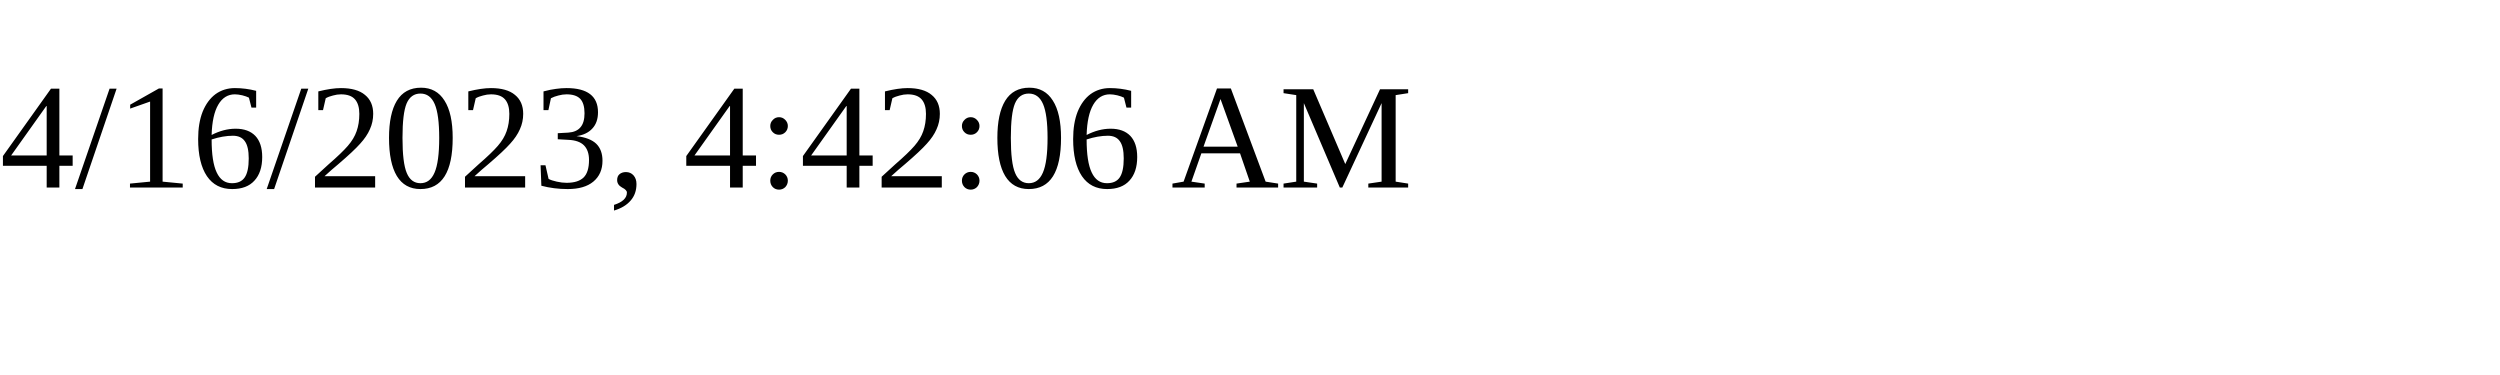
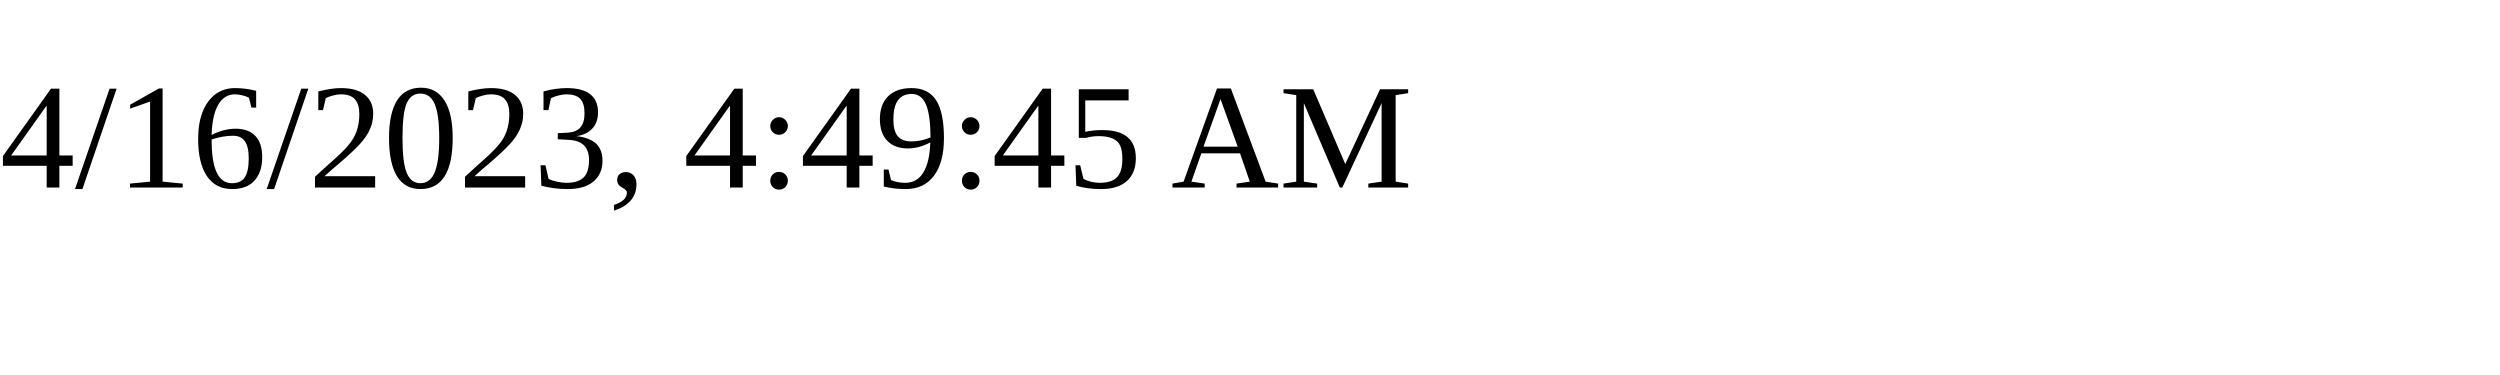
<svg xmlns="http://www.w3.org/2000/svg" height="30" width="200">
-   <text x="0" y="15">4/16/2023, 4:42:06 AM</text>
+   <text x="0" y="15">4/16/2023, 4:49:45 AM</text>
</svg>
